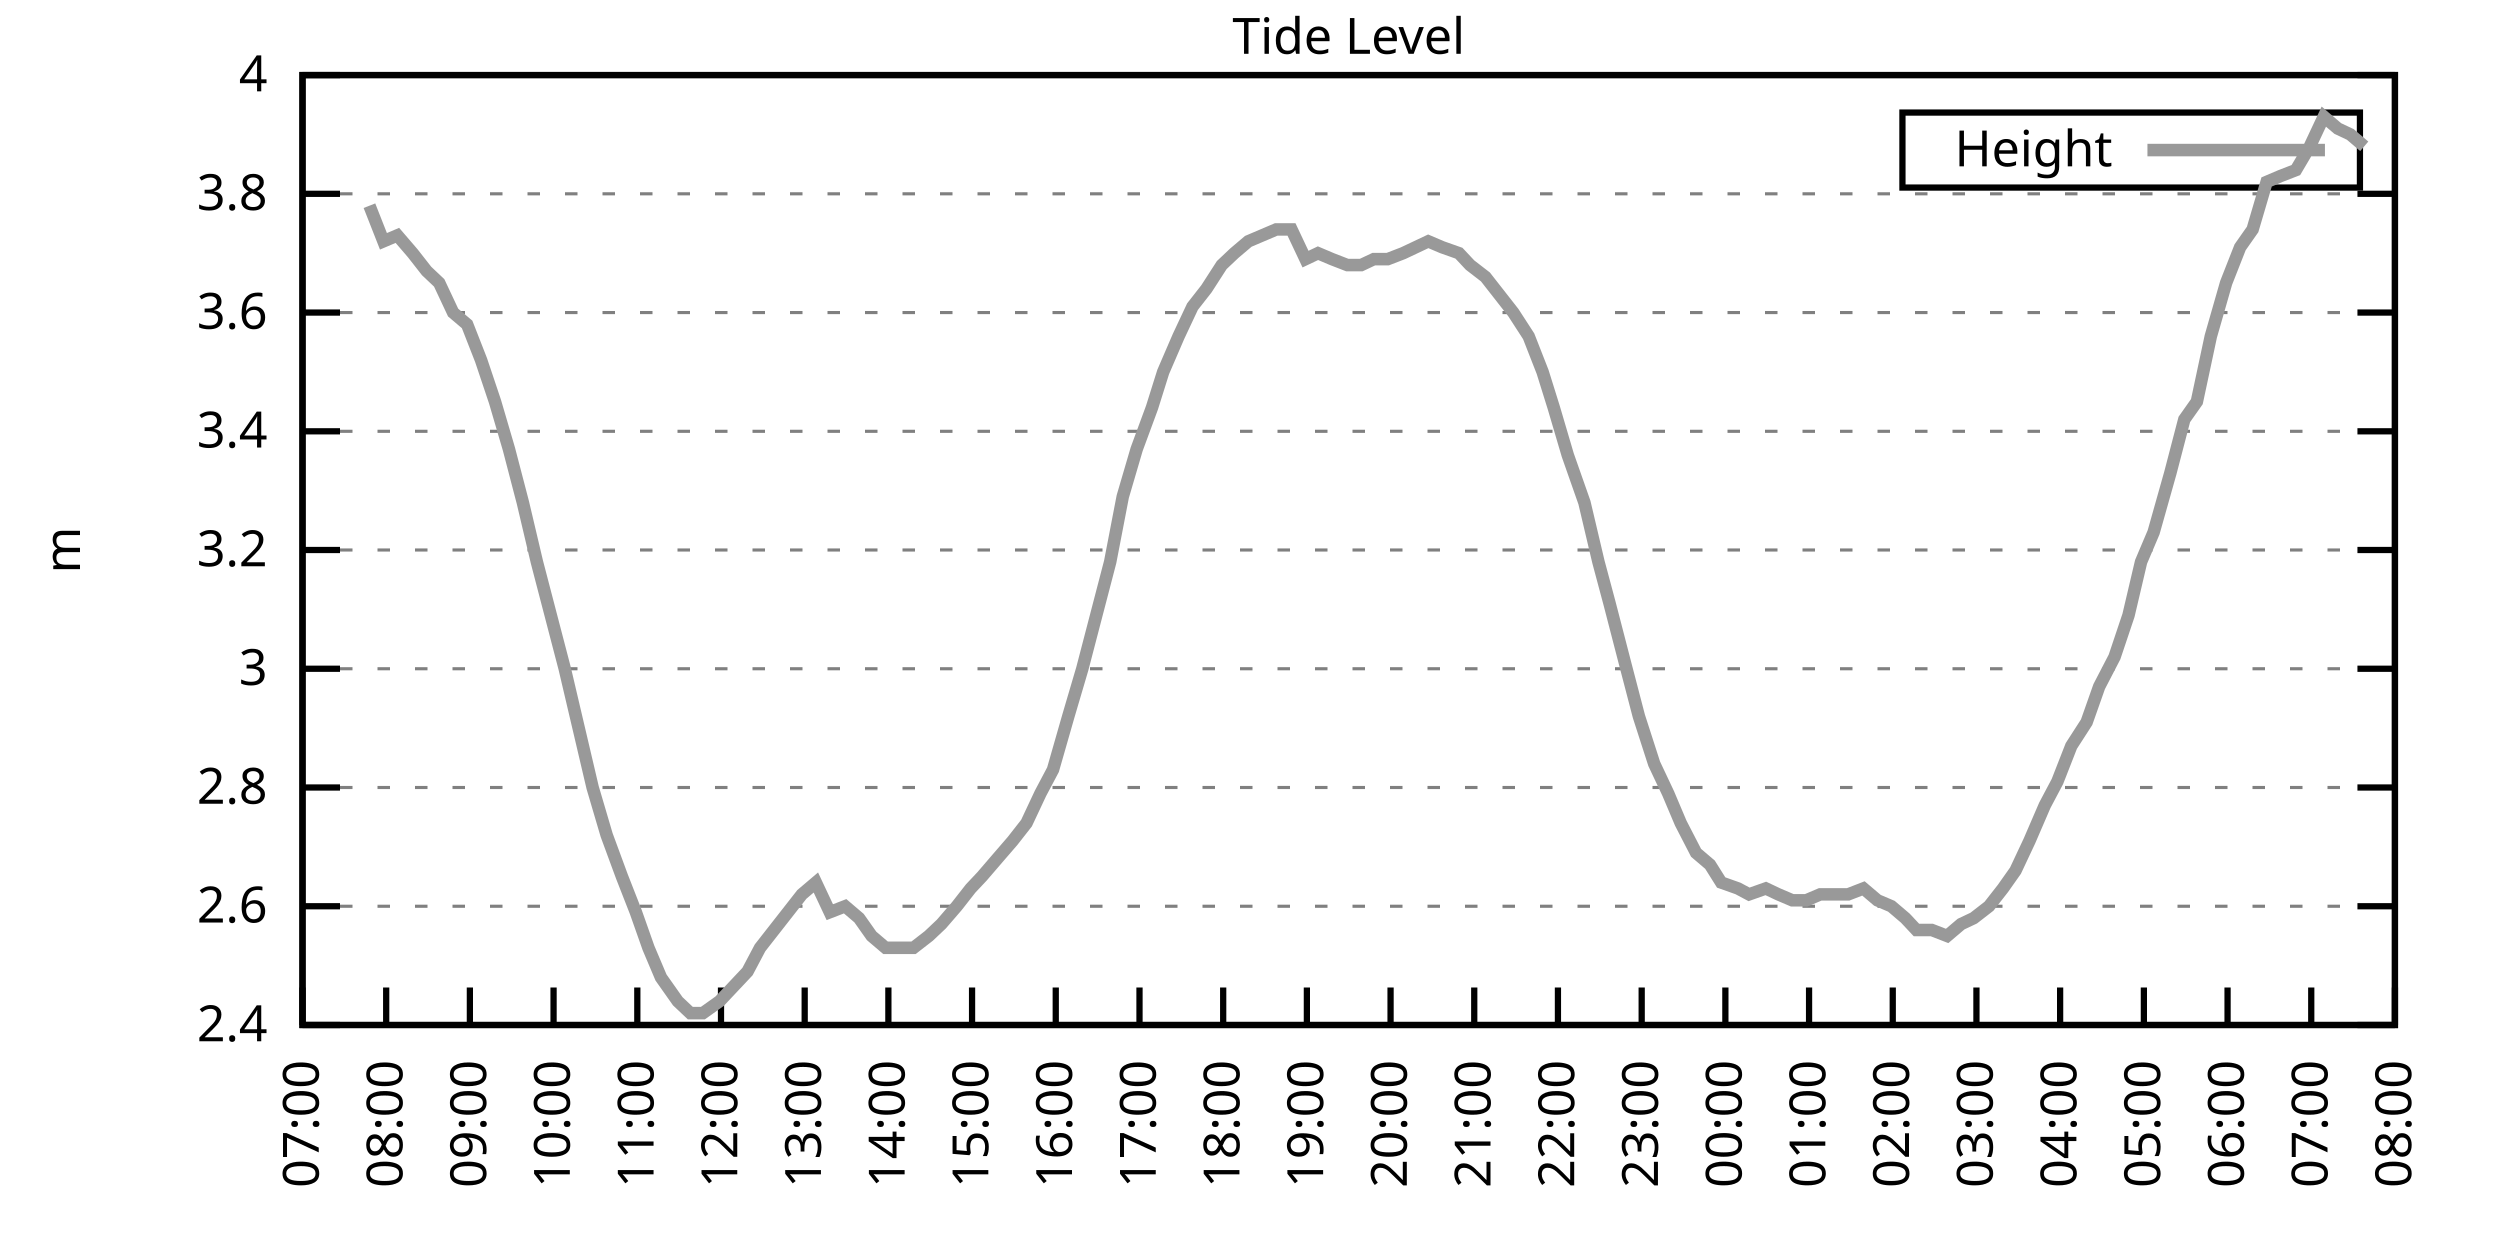
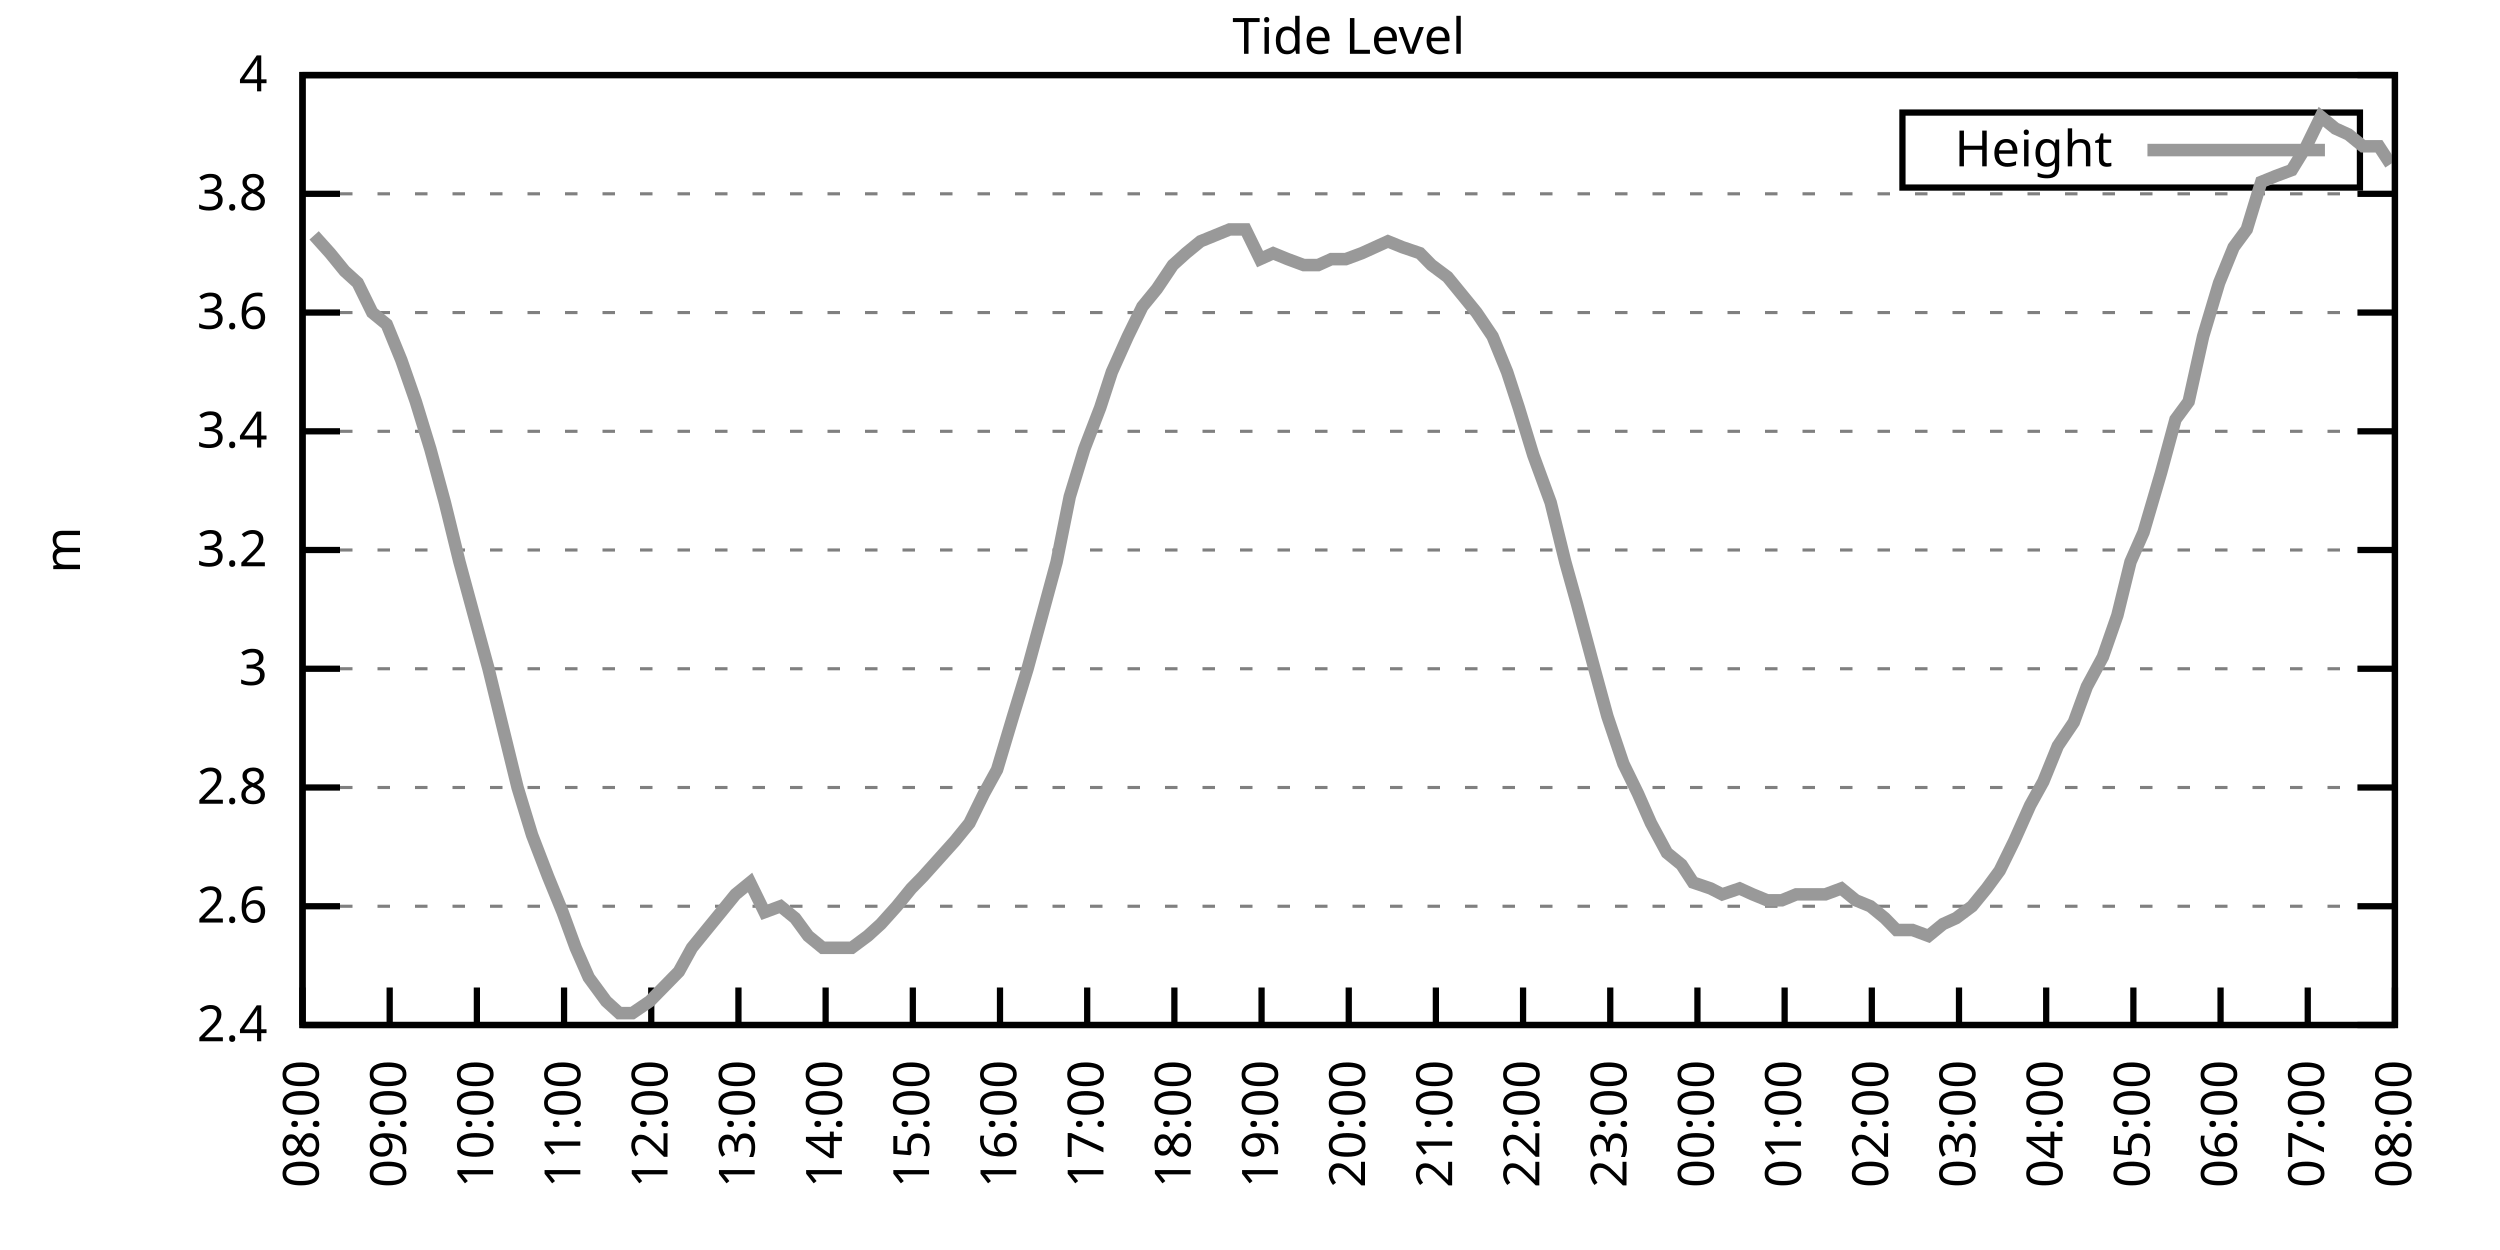
<svg xmlns="http://www.w3.org/2000/svg" xmlns:xlink="http://www.w3.org/1999/xlink" width="400" height="200" viewBox="0 0 400 200">
  <g id="gnuplot_canvas">
    <rect x="0" y="0" width="400" height="200" fill="none" />
    <defs>
      <circle id="gpDot" r="0.5" stroke-width="0.5" stroke="currentColor" />
      <path id="gpPt0" stroke-width="0.333" stroke="currentColor" d="M-1,0 h2 M0,-1 v2" />
      <path id="gpPt1" stroke-width="0.333" stroke="currentColor" d="M-1,-1 L1,1 M1,-1 L-1,1" />
      <path id="gpPt2" stroke-width="0.333" stroke="currentColor" d="M-1,0 L1,0 M0,-1 L0,1 M-1,-1 L1,1 M-1,1 L1,-1" />
      <rect id="gpPt3" stroke-width="0.333" stroke="currentColor" x="-1" y="-1" width="2" height="2" />
      <rect id="gpPt4" stroke-width="0.333" stroke="currentColor" fill="currentColor" x="-1" y="-1" width="2" height="2" />
      <circle id="gpPt5" stroke-width="0.333" stroke="currentColor" cx="0" cy="0" r="1" />
      <use xlink:href="#gpPt5" id="gpPt6" fill="currentColor" stroke="none" />
      <path id="gpPt7" stroke-width="0.333" stroke="currentColor" d="M0,-1.33 L-1.33,0.67 L1.33,0.67 z" />
      <use xlink:href="#gpPt7" id="gpPt8" fill="currentColor" stroke="none" />
      <use xlink:href="#gpPt7" id="gpPt9" stroke="currentColor" transform="rotate(180)" />
      <use xlink:href="#gpPt9" id="gpPt10" fill="currentColor" stroke="none" />
      <use xlink:href="#gpPt3" id="gpPt11" stroke="currentColor" transform="rotate(45)" />
      <use xlink:href="#gpPt11" id="gpPt12" fill="currentColor" stroke="none" />
      <path id="gpPt13" stroke-width="0.333" stroke="currentColor" d="M0,1.330 L1.265,0.411 L0.782,-1.067 L-0.782,-1.076 L-1.265,0.411 z" />
      <use xlink:href="#gpPt13" id="gpPt14" fill="currentColor" stroke="none" />
      <filter id="textbox" filterUnits="objectBoundingBox" x="0" y="0" height="1" width="1">
        <feFlood flood-color="white" flood-opacity="1" result="bgnd" />
        <feComposite in="SourceGraphic" in2="bgnd" operator="atop" />
      </filter>
      <filter id="greybox" filterUnits="objectBoundingBox" x="0" y="0" height="1" width="1">
        <feFlood flood-color="lightgrey" flood-opacity="1" result="grey" />
        <feComposite in="SourceGraphic" in2="grey" operator="atop" />
      </filter>
    </defs>
    <g fill="none" color="white" stroke="currentColor" stroke-width="1.00" stroke-linecap="butt" stroke-linejoin="miter">
</g>
    <g fill="none" color="black" stroke="currentColor" stroke-width="1.00" stroke-linecap="butt" stroke-linejoin="miter">
      <g stroke="none" shape-rendering="crispEdges">
        <polygon fill="rgb(255, 255, 255)" points="48.40,164.00 383.18,164.00 383.18,12.02 48.40,12.02 " />
      </g>
    </g>
    <g fill="none" color="black" stroke="currentColor" stroke-width="1.00" stroke-linecap="butt" stroke-linejoin="miter">
</g>
    <g fill="none" color="black" stroke="black" stroke-width="0.50" stroke-linecap="butt" stroke-linejoin="miter">
</g>
    <g fill="none" color="gray" stroke="currentColor" stroke-width="0.50" stroke-linecap="butt" stroke-linejoin="miter">
      <path stroke="gray" stroke-dasharray="2,4" class="gridline" d="M48.40,164.00 L383.19,164.00  " />
    </g>
    <g fill="none" color="gray" stroke="gray" stroke-width="1.00" stroke-linecap="butt" stroke-linejoin="miter">
</g>
    <g fill="none" color="black" stroke="currentColor" stroke-width="1.00" stroke-linecap="butt" stroke-linejoin="miter">
      <path stroke="black" d="M48.40,164.00 L54.40,164.00 M383.19,164.00 L377.19,164.00  " />
      <g transform="translate(42.80,166.60)" stroke="none" fill="black" font-family="Sans" font-size="8.00" text-anchor="end">
        <text>
          <tspan font-family="Sans"> 2.4</tspan>
        </text>
      </g>
    </g>
    <g fill="none" color="black" stroke="currentColor" stroke-width="1.00" stroke-linecap="butt" stroke-linejoin="miter">
</g>
    <g fill="none" color="black" stroke="black" stroke-width="0.50" stroke-linecap="butt" stroke-linejoin="miter">
</g>
    <g fill="none" color="gray" stroke="currentColor" stroke-width="0.50" stroke-linecap="butt" stroke-linejoin="miter">
      <path stroke="gray" stroke-dasharray="2,4" class="gridline" d="M48.40,145.00 L383.19,145.00  " />
    </g>
    <g fill="none" color="gray" stroke="gray" stroke-width="1.00" stroke-linecap="butt" stroke-linejoin="miter">
</g>
    <g fill="none" color="black" stroke="currentColor" stroke-width="1.00" stroke-linecap="butt" stroke-linejoin="miter">
      <path stroke="black" d="M48.40,145.00 L54.40,145.00 M383.19,145.00 L377.19,145.00  " />
      <g transform="translate(42.80,147.60)" stroke="none" fill="black" font-family="Sans" font-size="8.00" text-anchor="end">
        <text>
          <tspan font-family="Sans"> 2.6</tspan>
        </text>
      </g>
    </g>
    <g fill="none" color="black" stroke="currentColor" stroke-width="1.00" stroke-linecap="butt" stroke-linejoin="miter">
</g>
    <g fill="none" color="black" stroke="black" stroke-width="0.50" stroke-linecap="butt" stroke-linejoin="miter">
</g>
    <g fill="none" color="gray" stroke="currentColor" stroke-width="0.50" stroke-linecap="butt" stroke-linejoin="miter">
      <path stroke="gray" stroke-dasharray="2,4" class="gridline" d="M48.40,126.00 L383.19,126.00  " />
    </g>
    <g fill="none" color="gray" stroke="gray" stroke-width="1.00" stroke-linecap="butt" stroke-linejoin="miter">
</g>
    <g fill="none" color="black" stroke="currentColor" stroke-width="1.00" stroke-linecap="butt" stroke-linejoin="miter">
      <path stroke="black" d="M48.40,126.00 L54.40,126.00 M383.19,126.00 L377.19,126.00  " />
      <g transform="translate(42.80,128.60)" stroke="none" fill="black" font-family="Sans" font-size="8.00" text-anchor="end">
        <text>
          <tspan font-family="Sans"> 2.8</tspan>
        </text>
      </g>
    </g>
    <g fill="none" color="black" stroke="currentColor" stroke-width="1.00" stroke-linecap="butt" stroke-linejoin="miter">
</g>
    <g fill="none" color="black" stroke="black" stroke-width="0.50" stroke-linecap="butt" stroke-linejoin="miter">
</g>
    <g fill="none" color="gray" stroke="currentColor" stroke-width="0.50" stroke-linecap="butt" stroke-linejoin="miter">
      <path stroke="gray" stroke-dasharray="2,4" class="gridline" d="M48.40,107.00 L383.19,107.00  " />
    </g>
    <g fill="none" color="gray" stroke="gray" stroke-width="1.00" stroke-linecap="butt" stroke-linejoin="miter">
</g>
    <g fill="none" color="black" stroke="currentColor" stroke-width="1.00" stroke-linecap="butt" stroke-linejoin="miter">
      <path stroke="black" d="M48.40,107.00 L54.40,107.00 M383.19,107.00 L377.19,107.00  " />
      <g transform="translate(42.80,109.60)" stroke="none" fill="black" font-family="Sans" font-size="8.00" text-anchor="end">
        <text>
          <tspan font-family="Sans"> 3</tspan>
        </text>
      </g>
    </g>
    <g fill="none" color="black" stroke="currentColor" stroke-width="1.00" stroke-linecap="butt" stroke-linejoin="miter">
</g>
    <g fill="none" color="black" stroke="black" stroke-width="0.50" stroke-linecap="butt" stroke-linejoin="miter">
</g>
    <g fill="none" color="gray" stroke="currentColor" stroke-width="0.50" stroke-linecap="butt" stroke-linejoin="miter">
      <path stroke="gray" stroke-dasharray="2,4" class="gridline" d="M48.40,88.00 L383.19,88.00  " />
    </g>
    <g fill="none" color="gray" stroke="gray" stroke-width="1.00" stroke-linecap="butt" stroke-linejoin="miter">
</g>
    <g fill="none" color="black" stroke="currentColor" stroke-width="1.00" stroke-linecap="butt" stroke-linejoin="miter">
      <path stroke="black" d="M48.40,88.00 L54.40,88.00 M383.19,88.00 L377.19,88.00  " />
      <g transform="translate(42.80,90.60)" stroke="none" fill="black" font-family="Sans" font-size="8.00" text-anchor="end">
        <text>
          <tspan font-family="Sans"> 3.2</tspan>
        </text>
      </g>
    </g>
    <g fill="none" color="black" stroke="currentColor" stroke-width="1.00" stroke-linecap="butt" stroke-linejoin="miter">
</g>
    <g fill="none" color="black" stroke="black" stroke-width="0.50" stroke-linecap="butt" stroke-linejoin="miter">
</g>
    <g fill="none" color="gray" stroke="currentColor" stroke-width="0.50" stroke-linecap="butt" stroke-linejoin="miter">
      <path stroke="gray" stroke-dasharray="2,4" class="gridline" d="M48.40,69.01 L383.19,69.01  " />
    </g>
    <g fill="none" color="gray" stroke="gray" stroke-width="1.00" stroke-linecap="butt" stroke-linejoin="miter">
</g>
    <g fill="none" color="black" stroke="currentColor" stroke-width="1.00" stroke-linecap="butt" stroke-linejoin="miter">
      <path stroke="black" d="M48.40,69.01 L54.40,69.01 M383.19,69.01 L377.19,69.01  " />
      <g transform="translate(42.80,71.61)" stroke="none" fill="black" font-family="Sans" font-size="8.00" text-anchor="end">
        <text>
          <tspan font-family="Sans"> 3.4</tspan>
        </text>
      </g>
    </g>
    <g fill="none" color="black" stroke="currentColor" stroke-width="1.00" stroke-linecap="butt" stroke-linejoin="miter">
</g>
    <g fill="none" color="black" stroke="black" stroke-width="0.50" stroke-linecap="butt" stroke-linejoin="miter">
</g>
    <g fill="none" color="gray" stroke="currentColor" stroke-width="0.50" stroke-linecap="butt" stroke-linejoin="miter">
      <path stroke="gray" stroke-dasharray="2,4" class="gridline" d="M48.40,50.01 L383.19,50.01  " />
    </g>
    <g fill="none" color="gray" stroke="gray" stroke-width="1.00" stroke-linecap="butt" stroke-linejoin="miter">
</g>
    <g fill="none" color="black" stroke="currentColor" stroke-width="1.00" stroke-linecap="butt" stroke-linejoin="miter">
      <path stroke="black" d="M48.40,50.01 L54.40,50.01 M383.19,50.01 L377.19,50.01  " />
      <g transform="translate(42.80,52.61)" stroke="none" fill="black" font-family="Sans" font-size="8.00" text-anchor="end">
        <text>
          <tspan font-family="Sans"> 3.6</tspan>
        </text>
      </g>
    </g>
    <g fill="none" color="black" stroke="currentColor" stroke-width="1.00" stroke-linecap="butt" stroke-linejoin="miter">
</g>
    <g fill="none" color="black" stroke="black" stroke-width="0.50" stroke-linecap="butt" stroke-linejoin="miter">
</g>
    <g fill="none" color="gray" stroke="currentColor" stroke-width="0.50" stroke-linecap="butt" stroke-linejoin="miter">
      <path stroke="gray" stroke-dasharray="2,4" class="gridline" d="M48.40,31.01 L383.19,31.01  " />
    </g>
    <g fill="none" color="gray" stroke="gray" stroke-width="1.00" stroke-linecap="butt" stroke-linejoin="miter">
</g>
    <g fill="none" color="black" stroke="currentColor" stroke-width="1.00" stroke-linecap="butt" stroke-linejoin="miter">
      <path stroke="black" d="M48.40,31.01 L54.40,31.01 M383.19,31.01 L377.19,31.01  " />
      <g transform="translate(42.80,33.61)" stroke="none" fill="black" font-family="Sans" font-size="8.00" text-anchor="end">
        <text>
          <tspan font-family="Sans"> 3.8</tspan>
        </text>
      </g>
    </g>
    <g fill="none" color="black" stroke="currentColor" stroke-width="1.00" stroke-linecap="butt" stroke-linejoin="miter">
</g>
    <g fill="none" color="black" stroke="black" stroke-width="0.50" stroke-linecap="butt" stroke-linejoin="miter">
</g>
    <g fill="none" color="gray" stroke="currentColor" stroke-width="0.50" stroke-linecap="butt" stroke-linejoin="miter">
      <path stroke="gray" stroke-dasharray="2,4" class="gridline" d="M48.40,12.01 L383.19,12.01  " />
    </g>
    <g fill="none" color="gray" stroke="gray" stroke-width="1.00" stroke-linecap="butt" stroke-linejoin="miter">
</g>
    <g fill="none" color="black" stroke="currentColor" stroke-width="1.00" stroke-linecap="butt" stroke-linejoin="miter">
      <path stroke="black" d="M48.40,12.01 L54.40,12.01 M383.19,12.01 L377.19,12.01  " />
      <g transform="translate(42.80,14.61)" stroke="none" fill="black" font-family="Sans" font-size="8.00" text-anchor="end">
        <text>
          <tspan font-family="Sans"> 4</tspan>
        </text>
      </g>
    </g>
    <g fill="none" color="black" stroke="currentColor" stroke-width="1.00" stroke-linecap="butt" stroke-linejoin="miter">
      <path stroke="black" d="M48.40,164.00 L48.40,158.00  " />
      <g transform="translate(51.00,169.60) rotate(270.00)" stroke="none" fill="black" font-family="Sans" font-size="8.00" text-anchor="end">
        <text>
-           <tspan font-family="Sans">07:00</tspan>
-         </text>
-       </g>
-     </g>
-     <g fill="none" color="black" stroke="currentColor" stroke-width="1.00" stroke-linecap="butt" stroke-linejoin="miter">
-       <path stroke="black" d="M61.79,164.00 L61.79,158.00  " />
-       <g transform="translate(64.39,169.60) rotate(270.00)" stroke="none" fill="black" font-family="Sans" font-size="8.00" text-anchor="end">
-         <text>
          <tspan font-family="Sans">08:00</tspan>
        </text>
      </g>
    </g>
    <g fill="none" color="black" stroke="currentColor" stroke-width="1.00" stroke-linecap="butt" stroke-linejoin="miter">
-       <path stroke="black" d="M75.18,164.00 L75.18,158.00  " />
-       <g transform="translate(77.78,169.60) rotate(270.00)" stroke="none" fill="black" font-family="Sans" font-size="8.00" text-anchor="end">
+       <path stroke="black" d="M62.35,164.00 L62.35,158.00  " />
+       <g transform="translate(64.95,169.60) rotate(270.00)" stroke="none" fill="black" font-family="Sans" font-size="8.00" text-anchor="end">
        <text>
          <tspan font-family="Sans">09:00</tspan>
        </text>
      </g>
    </g>
    <g fill="none" color="black" stroke="currentColor" stroke-width="1.00" stroke-linecap="butt" stroke-linejoin="miter">
-       <path stroke="black" d="M88.57,164.00 L88.57,158.00  " />
-       <g transform="translate(91.17,169.60) rotate(270.00)" stroke="none" fill="black" font-family="Sans" font-size="8.00" text-anchor="end">
+       <path stroke="black" d="M76.30,164.00 L76.30,158.00  " />
+       <g transform="translate(78.90,169.60) rotate(270.00)" stroke="none" fill="black" font-family="Sans" font-size="8.00" text-anchor="end">
        <text>
          <tspan font-family="Sans">10:00</tspan>
        </text>
      </g>
    </g>
    <g fill="none" color="black" stroke="currentColor" stroke-width="1.00" stroke-linecap="butt" stroke-linejoin="miter">
-       <path stroke="black" d="M101.97,164.00 L101.97,158.00  " />
-       <g transform="translate(104.57,169.60) rotate(270.00)" stroke="none" fill="black" font-family="Sans" font-size="8.00" text-anchor="end">
+       <path stroke="black" d="M90.25,164.00 L90.25,158.00  " />
+       <g transform="translate(92.85,169.60) rotate(270.00)" stroke="none" fill="black" font-family="Sans" font-size="8.00" text-anchor="end">
        <text>
          <tspan font-family="Sans">11:00</tspan>
        </text>
      </g>
    </g>
    <g fill="none" color="black" stroke="currentColor" stroke-width="1.00" stroke-linecap="butt" stroke-linejoin="miter">
-       <path stroke="black" d="M115.36,164.00 L115.36,158.00  " />
-       <g transform="translate(117.96,169.60) rotate(270.00)" stroke="none" fill="black" font-family="Sans" font-size="8.00" text-anchor="end">
+       <path stroke="black" d="M104.20,164.00 L104.20,158.00  " />
+       <g transform="translate(106.80,169.60) rotate(270.00)" stroke="none" fill="black" font-family="Sans" font-size="8.00" text-anchor="end">
        <text>
          <tspan font-family="Sans">12:00</tspan>
        </text>
      </g>
    </g>
    <g fill="none" color="black" stroke="currentColor" stroke-width="1.00" stroke-linecap="butt" stroke-linejoin="miter">
-       <path stroke="black" d="M128.75,164.00 L128.75,158.00  " />
-       <g transform="translate(131.35,169.60) rotate(270.00)" stroke="none" fill="black" font-family="Sans" font-size="8.00" text-anchor="end">
+       <path stroke="black" d="M118.15,164.00 L118.15,158.00  " />
+       <g transform="translate(120.75,169.60) rotate(270.00)" stroke="none" fill="black" font-family="Sans" font-size="8.00" text-anchor="end">
        <text>
          <tspan font-family="Sans">13:00</tspan>
        </text>
      </g>
    </g>
    <g fill="none" color="black" stroke="currentColor" stroke-width="1.00" stroke-linecap="butt" stroke-linejoin="miter">
-       <path stroke="black" d="M142.14,164.00 L142.14,158.00  " />
-       <g transform="translate(144.74,169.60) rotate(270.00)" stroke="none" fill="black" font-family="Sans" font-size="8.00" text-anchor="end">
+       <path stroke="black" d="M132.10,164.00 L132.10,158.00  " />
+       <g transform="translate(134.70,169.60) rotate(270.00)" stroke="none" fill="black" font-family="Sans" font-size="8.00" text-anchor="end">
        <text>
          <tspan font-family="Sans">14:00</tspan>
        </text>
      </g>
    </g>
    <g fill="none" color="black" stroke="currentColor" stroke-width="1.00" stroke-linecap="butt" stroke-linejoin="miter">
-       <path stroke="black" d="M155.53,164.00 L155.53,158.00  " />
-       <g transform="translate(158.13,169.60) rotate(270.00)" stroke="none" fill="black" font-family="Sans" font-size="8.00" text-anchor="end">
+       <path stroke="black" d="M146.05,164.00 L146.05,158.00  " />
+       <g transform="translate(148.65,169.60) rotate(270.00)" stroke="none" fill="black" font-family="Sans" font-size="8.00" text-anchor="end">
        <text>
          <tspan font-family="Sans">15:00</tspan>
        </text>
      </g>
    </g>
    <g fill="none" color="black" stroke="currentColor" stroke-width="1.00" stroke-linecap="butt" stroke-linejoin="miter">
-       <path stroke="black" d="M168.92,164.00 L168.92,158.00  " />
-       <g transform="translate(171.52,169.60) rotate(270.00)" stroke="none" fill="black" font-family="Sans" font-size="8.00" text-anchor="end">
+       <path stroke="black" d="M160.00,164.00 L160.00,158.00  " />
+       <g transform="translate(162.60,169.60) rotate(270.00)" stroke="none" fill="black" font-family="Sans" font-size="8.00" text-anchor="end">
        <text>
          <tspan font-family="Sans">16:00</tspan>
        </text>
      </g>
    </g>
    <g fill="none" color="black" stroke="currentColor" stroke-width="1.00" stroke-linecap="butt" stroke-linejoin="miter">
-       <path stroke="black" d="M182.32,164.00 L182.32,158.00  " />
-       <g transform="translate(184.92,169.60) rotate(270.00)" stroke="none" fill="black" font-family="Sans" font-size="8.00" text-anchor="end">
+       <path stroke="black" d="M173.95,164.00 L173.95,158.00  " />
+       <g transform="translate(176.55,169.60) rotate(270.00)" stroke="none" fill="black" font-family="Sans" font-size="8.00" text-anchor="end">
        <text>
          <tspan font-family="Sans">17:00</tspan>
        </text>
      </g>
    </g>
    <g fill="none" color="black" stroke="currentColor" stroke-width="1.00" stroke-linecap="butt" stroke-linejoin="miter">
-       <path stroke="black" d="M195.71,164.00 L195.71,158.00  " />
-       <g transform="translate(198.31,169.60) rotate(270.00)" stroke="none" fill="black" font-family="Sans" font-size="8.00" text-anchor="end">
+       <path stroke="black" d="M187.90,164.00 L187.90,158.00  " />
+       <g transform="translate(190.50,169.60) rotate(270.00)" stroke="none" fill="black" font-family="Sans" font-size="8.00" text-anchor="end">
        <text>
          <tspan font-family="Sans">18:00</tspan>
        </text>
      </g>
    </g>
    <g fill="none" color="black" stroke="currentColor" stroke-width="1.00" stroke-linecap="butt" stroke-linejoin="miter">
-       <path stroke="black" d="M209.10,164.00 L209.10,158.00  " />
-       <g transform="translate(211.70,169.60) rotate(270.00)" stroke="none" fill="black" font-family="Sans" font-size="8.00" text-anchor="end">
+       <path stroke="black" d="M201.85,164.00 L201.85,158.00  " />
+       <g transform="translate(204.45,169.60) rotate(270.00)" stroke="none" fill="black" font-family="Sans" font-size="8.00" text-anchor="end">
        <text>
          <tspan font-family="Sans">19:00</tspan>
        </text>
      </g>
    </g>
    <g fill="none" color="black" stroke="currentColor" stroke-width="1.00" stroke-linecap="butt" stroke-linejoin="miter">
-       <path stroke="black" d="M222.49,164.00 L222.49,158.00  " />
-       <g transform="translate(225.09,169.60) rotate(270.00)" stroke="none" fill="black" font-family="Sans" font-size="8.00" text-anchor="end">
+       <path stroke="black" d="M215.80,164.00 L215.80,158.00  " />
+       <g transform="translate(218.40,169.60) rotate(270.00)" stroke="none" fill="black" font-family="Sans" font-size="8.00" text-anchor="end">
        <text>
          <tspan font-family="Sans">20:00</tspan>
        </text>
      </g>
    </g>
    <g fill="none" color="black" stroke="currentColor" stroke-width="1.00" stroke-linecap="butt" stroke-linejoin="miter">
-       <path stroke="black" d="M235.88,164.00 L235.88,158.00  " />
-       <g transform="translate(238.48,169.60) rotate(270.00)" stroke="none" fill="black" font-family="Sans" font-size="8.00" text-anchor="end">
+       <path stroke="black" d="M229.74,164.00 L229.74,158.00  " />
+       <g transform="translate(232.34,169.60) rotate(270.00)" stroke="none" fill="black" font-family="Sans" font-size="8.00" text-anchor="end">
        <text>
          <tspan font-family="Sans">21:00</tspan>
        </text>
      </g>
    </g>
    <g fill="none" color="black" stroke="currentColor" stroke-width="1.00" stroke-linecap="butt" stroke-linejoin="miter">
-       <path stroke="black" d="M249.27,164.00 L249.27,158.00  " />
-       <g transform="translate(251.87,169.60) rotate(270.00)" stroke="none" fill="black" font-family="Sans" font-size="8.00" text-anchor="end">
+       <path stroke="black" d="M243.69,164.00 L243.69,158.00  " />
+       <g transform="translate(246.29,169.60) rotate(270.00)" stroke="none" fill="black" font-family="Sans" font-size="8.00" text-anchor="end">
        <text>
          <tspan font-family="Sans">22:00</tspan>
        </text>
      </g>
    </g>
    <g fill="none" color="black" stroke="currentColor" stroke-width="1.00" stroke-linecap="butt" stroke-linejoin="miter">
-       <path stroke="black" d="M262.67,164.00 L262.67,158.00  " />
-       <g transform="translate(265.27,169.60) rotate(270.00)" stroke="none" fill="black" font-family="Sans" font-size="8.00" text-anchor="end">
+       <path stroke="black" d="M257.64,164.00 L257.64,158.00  " />
+       <g transform="translate(260.24,169.60) rotate(270.00)" stroke="none" fill="black" font-family="Sans" font-size="8.00" text-anchor="end">
        <text>
          <tspan font-family="Sans">23:00</tspan>
        </text>
      </g>
    </g>
    <g fill="none" color="black" stroke="currentColor" stroke-width="1.00" stroke-linecap="butt" stroke-linejoin="miter">
-       <path stroke="black" d="M276.06,164.00 L276.06,158.00  " />
-       <g transform="translate(278.66,169.60) rotate(270.00)" stroke="none" fill="black" font-family="Sans" font-size="8.00" text-anchor="end">
+       <path stroke="black" d="M271.59,164.00 L271.59,158.00  " />
+       <g transform="translate(274.19,169.60) rotate(270.00)" stroke="none" fill="black" font-family="Sans" font-size="8.00" text-anchor="end">
        <text>
          <tspan font-family="Sans">00:00</tspan>
        </text>
      </g>
    </g>
    <g fill="none" color="black" stroke="currentColor" stroke-width="1.00" stroke-linecap="butt" stroke-linejoin="miter">
-       <path stroke="black" d="M289.45,164.00 L289.45,158.00  " />
-       <g transform="translate(292.05,169.60) rotate(270.00)" stroke="none" fill="black" font-family="Sans" font-size="8.00" text-anchor="end">
+       <path stroke="black" d="M285.54,164.00 L285.54,158.00  " />
+       <g transform="translate(288.14,169.60) rotate(270.00)" stroke="none" fill="black" font-family="Sans" font-size="8.00" text-anchor="end">
        <text>
          <tspan font-family="Sans">01:00</tspan>
        </text>
      </g>
    </g>
    <g fill="none" color="black" stroke="currentColor" stroke-width="1.00" stroke-linecap="butt" stroke-linejoin="miter">
-       <path stroke="black" d="M302.84,164.00 L302.84,158.00  " />
-       <g transform="translate(305.44,169.60) rotate(270.00)" stroke="none" fill="black" font-family="Sans" font-size="8.00" text-anchor="end">
+       <path stroke="black" d="M299.49,164.00 L299.49,158.00  " />
+       <g transform="translate(302.09,169.60) rotate(270.00)" stroke="none" fill="black" font-family="Sans" font-size="8.00" text-anchor="end">
        <text>
          <tspan font-family="Sans">02:00</tspan>
        </text>
      </g>
    </g>
    <g fill="none" color="black" stroke="currentColor" stroke-width="1.00" stroke-linecap="butt" stroke-linejoin="miter">
-       <path stroke="black" d="M316.23,164.00 L316.23,158.00  " />
-       <g transform="translate(318.83,169.60) rotate(270.00)" stroke="none" fill="black" font-family="Sans" font-size="8.00" text-anchor="end">
+       <path stroke="black" d="M313.44,164.00 L313.44,158.00  " />
+       <g transform="translate(316.04,169.60) rotate(270.00)" stroke="none" fill="black" font-family="Sans" font-size="8.00" text-anchor="end">
        <text>
          <tspan font-family="Sans">03:00</tspan>
        </text>
      </g>
    </g>
    <g fill="none" color="black" stroke="currentColor" stroke-width="1.00" stroke-linecap="butt" stroke-linejoin="miter">
-       <path stroke="black" d="M329.62,164.00 L329.62,158.00  " />
-       <g transform="translate(332.22,169.60) rotate(270.00)" stroke="none" fill="black" font-family="Sans" font-size="8.00" text-anchor="end">
+       <path stroke="black" d="M327.39,164.00 L327.39,158.00  " />
+       <g transform="translate(329.99,169.60) rotate(270.00)" stroke="none" fill="black" font-family="Sans" font-size="8.00" text-anchor="end">
        <text>
          <tspan font-family="Sans">04:00</tspan>
        </text>
      </g>
    </g>
    <g fill="none" color="black" stroke="currentColor" stroke-width="1.00" stroke-linecap="butt" stroke-linejoin="miter">
-       <path stroke="black" d="M343.02,164.00 L343.02,158.00  " />
-       <g transform="translate(345.62,169.60) rotate(270.00)" stroke="none" fill="black" font-family="Sans" font-size="8.00" text-anchor="end">
+       <path stroke="black" d="M341.34,164.00 L341.34,158.00  " />
+       <g transform="translate(343.94,169.60) rotate(270.00)" stroke="none" fill="black" font-family="Sans" font-size="8.00" text-anchor="end">
        <text>
          <tspan font-family="Sans">05:00</tspan>
        </text>
      </g>
    </g>
    <g fill="none" color="black" stroke="currentColor" stroke-width="1.00" stroke-linecap="butt" stroke-linejoin="miter">
-       <path stroke="black" d="M356.41,164.00 L356.41,158.00  " />
-       <g transform="translate(359.01,169.60) rotate(270.00)" stroke="none" fill="black" font-family="Sans" font-size="8.00" text-anchor="end">
+       <path stroke="black" d="M355.29,164.00 L355.29,158.00  " />
+       <g transform="translate(357.89,169.60) rotate(270.00)" stroke="none" fill="black" font-family="Sans" font-size="8.00" text-anchor="end">
        <text>
          <tspan font-family="Sans">06:00</tspan>
        </text>
      </g>
    </g>
    <g fill="none" color="black" stroke="currentColor" stroke-width="1.00" stroke-linecap="butt" stroke-linejoin="miter">
-       <path stroke="black" d="M369.80,164.00 L369.80,158.00  " />
-       <g transform="translate(372.40,169.60) rotate(270.00)" stroke="none" fill="black" font-family="Sans" font-size="8.00" text-anchor="end">
+       <path stroke="black" d="M369.24,164.00 L369.24,158.00  " />
+       <g transform="translate(371.84,169.60) rotate(270.00)" stroke="none" fill="black" font-family="Sans" font-size="8.00" text-anchor="end">
        <text>
          <tspan font-family="Sans">07:00</tspan>
        </text>
      </g>
    </g>
    <g fill="none" color="black" stroke="currentColor" stroke-width="1.00" stroke-linecap="butt" stroke-linejoin="miter">
      <path stroke="black" d="M383.19,164.00 L383.19,158.00  " />
      <g transform="translate(385.79,169.60) rotate(270.00)" stroke="none" fill="black" font-family="Sans" font-size="8.00" text-anchor="end">
        <text>
          <tspan font-family="Sans">08:00</tspan>
        </text>
      </g>
    </g>
    <g fill="none" color="black" stroke="currentColor" stroke-width="1.00" stroke-linecap="butt" stroke-linejoin="miter">
</g>
    <g fill="none" color="black" stroke="currentColor" stroke-width="1.00" stroke-linecap="butt" stroke-linejoin="miter">
      <path stroke="black" d="M48.40,12.01 L48.40,164.00 L383.19,164.00 L383.19,12.01 L48.40,12.01 Z  " />
    </g>
    <g fill="none" color="black" stroke="currentColor" stroke-width="1.00" stroke-linecap="butt" stroke-linejoin="miter">
</g>
    <g fill="none" color="black" stroke="currentColor" stroke-width="1.00" stroke-linecap="butt" stroke-linejoin="miter">
      <path stroke="black" d="M304.39,30.01 L304.39,18.01 L377.59,18.01 L377.59,30.01 L304.39,30.01 Z  " />
    </g>
    <g id="Tide_level_plot_1">
      <g fill="none" color="white" stroke="black" stroke-width="2.00" stroke-linecap="butt" stroke-linejoin="miter">
</g>
      <g fill="none" color="black" stroke="currentColor" stroke-width="2.00" stroke-linecap="butt" stroke-linejoin="miter">
        <g transform="translate(337.99,26.61)" stroke="none" fill="black" font-family="Sans" font-size="8.00" text-anchor="end">
          <text>
            <tspan font-family="Sans">Height</tspan>
          </text>
        </g>
      </g>
      <g fill="none" color="black" stroke="currentColor" stroke-width="2.00" stroke-linecap="butt" stroke-linejoin="miter">
-         <path stroke="rgb(153, 153, 153)" d="M343.59,24.01 L371.99,24.01 M59.11,32.91 L61.35,38.61 L63.58,37.66 L66.03,40.51 L68.26,43.36 L70.27,45.26   L72.50,50.01 L74.74,51.91 L76.97,57.61 L79.20,64.26 L81.43,71.86 L83.66,80.41 L85.90,89.90 L88.13,98.45   L90.36,107.00 L92.59,116.50 L94.82,126.00 L97.06,133.60 L99.51,140.25 L101.74,145.95 L103.75,151.65 L105.76,156.40   L108.44,160.20 L110.45,162.10 L112.46,162.10 L115.13,160.20 L116.92,158.30 L119.60,155.45 L121.61,151.65 L123.84,148.80   L126.07,145.95 L128.30,143.10 L130.54,141.20 L132.77,145.95 L135.22,145.00 L137.45,146.90 L139.46,149.75 L141.69,151.65   L143.93,151.65 L146.16,151.65 L148.61,149.75 L150.62,147.85 L153.08,145.00 L155.31,142.15 L157.10,140.25 L159.55,137.40   L162.01,134.55 L164.24,131.70 L166.47,126.95 L168.48,123.15 L170.93,114.60 L173.17,107.00 L175.40,98.45 L177.63,89.90   L179.64,79.46 L181.87,71.86 L184.32,65.21 L186.11,59.51 L188.57,53.81 L190.80,49.06 L193.03,46.21 L195.48,42.41   L197.49,40.51 L199.73,38.61 L201.96,37.66 L204.19,36.71 L206.64,36.71 L208.88,41.46 L210.88,40.51 L213.12,41.46   L215.57,42.41 L217.80,42.41 L219.81,41.46 L222.04,41.46 L224.50,40.51 L226.51,39.56 L228.52,38.61 L230.75,39.56   L233.43,40.51 L235.21,42.41 L237.67,44.31 L239.90,47.16 L242.13,50.01 L244.59,53.81 L246.82,59.51 L248.60,65.21   L250.84,72.81 L253.51,80.41 L255.75,89.90 L257.53,96.55 L259.99,106.05 L262.22,114.60 L264.67,122.20 L266.91,126.95   L268.92,131.70 L271.37,136.45 L273.60,138.35 L275.39,141.20 L278.07,142.15 L279.85,143.10 L282.53,142.15 L284.54,143.10   L286.77,144.05 L289.00,144.05 L291.23,143.10 L293.24,143.10 L295.70,143.10 L298.15,142.15 L300.39,144.05 L302.62,145.00   L304.85,146.90 L306.63,148.80 L309.09,148.80 L311.54,149.75 L313.78,147.85 L315.79,146.90 L318.24,145.00 L320.47,142.15   L322.48,139.30 L324.71,134.55 L327.17,128.85 L329.18,125.05 L331.41,119.35 L333.86,115.55 L335.87,109.85 L338.33,105.10   L340.56,98.45 L342.57,89.90 L344.58,85.16 L347.26,75.66 L349.49,67.11 L351.50,64.26 L353.73,53.81 L356.18,45.26   L358.42,39.56 L360.42,36.71 L362.66,29.11 L364.89,28.16 L367.34,27.21 L369.58,23.41 L371.81,18.66 L374.04,20.56   L376.05,21.51 L378.28,23.41  " />
+         <path stroke="rgb(153, 153, 153)" d="M343.59,24.01 L371.99,24.01 M50.26,37.66 L52.82,40.51 L55.14,43.36 L57.23,45.26 L59.56,50.01 L61.88,51.91   L64.21,57.61 L66.53,64.26 L68.86,71.86 L71.18,80.41 L73.51,89.90 L75.83,98.45 L78.16,107.00 L80.48,116.50   L82.81,126.00 L85.13,133.60 L87.69,140.25 L90.02,145.95 L92.11,151.65 L94.20,156.40 L96.99,160.20 L99.08,162.10   L101.18,162.10 L103.97,160.20 L105.83,158.30 L108.62,155.45 L110.71,151.65 L113.03,148.80 L115.36,145.95 L117.68,143.10   L120.01,141.20 L122.33,145.95 L124.89,145.00 L127.22,146.90 L129.31,149.75 L131.63,151.65 L133.96,151.65 L136.28,151.65   L138.84,149.75 L140.93,147.85 L143.49,145.00 L145.81,142.15 L147.67,140.25 L150.23,137.40 L152.79,134.55 L155.11,131.70   L157.44,126.95 L159.53,123.15 L162.09,114.60 L164.41,107.00 L166.74,98.45 L169.06,89.90 L171.16,79.46 L173.48,71.86   L176.04,65.21 L177.90,59.51 L180.46,53.81 L182.78,49.06 L185.11,46.21 L187.66,42.41 L189.76,40.51 L192.08,38.61   L194.41,37.66 L196.73,36.71 L199.29,36.71 L201.61,41.46 L203.71,40.51 L206.03,41.46 L208.59,42.41 L210.91,42.41   L213.01,41.46 L215.33,41.46 L217.89,40.51 L219.98,39.56 L222.07,38.61 L224.40,39.56 L227.19,40.51 L229.05,42.41   L231.60,44.31 L233.93,47.16 L236.25,50.01 L238.81,53.81 L241.14,59.51 L243.00,65.21 L245.32,72.81 L248.11,80.41   L250.44,89.90 L252.30,96.55 L254.85,106.05 L257.18,114.60 L259.74,122.20 L262.06,126.95 L264.15,131.70 L266.71,136.45   L269.04,138.35 L270.90,141.20 L273.69,142.15 L275.55,143.10 L278.34,142.15 L280.43,143.10 L282.75,144.05 L285.08,144.05   L287.40,143.10 L289.50,143.10 L292.05,143.10 L294.61,142.15 L296.94,144.05 L299.26,145.00 L301.58,146.90 L303.44,148.80   L306.00,148.80 L308.56,149.75 L310.88,147.85 L312.98,146.90 L315.53,145.00 L317.86,142.15 L319.95,139.30 L322.28,134.55   L324.83,128.85 L326.93,125.05 L329.25,119.35 L331.81,115.55 L333.90,109.85 L336.46,105.10 L338.78,98.45 L340.88,89.90   L342.97,85.16 L345.76,75.66 L348.08,67.11 L350.18,64.26 L352.50,53.81 L355.06,45.26 L357.38,39.56 L359.48,36.71   L361.80,29.11 L364.13,28.16 L366.68,27.21 L369.01,23.41 L371.33,18.66 L373.66,20.56 L375.75,21.51 L378.08,23.41   L380.63,23.41 L382.49,26.26  " />
      </g>
    </g>
    <g fill="none" color="black" stroke="currentColor" stroke-width="2.00" stroke-linecap="butt" stroke-linejoin="miter">
</g>
    <g fill="none" color="black" stroke="black" stroke-width="1.00" stroke-linecap="butt" stroke-linejoin="miter">
</g>
    <g fill="none" color="black" stroke="currentColor" stroke-width="1.00" stroke-linecap="butt" stroke-linejoin="miter">
      <path stroke="black" d="M48.40,12.01 L48.40,164.00 L383.19,164.00 L383.19,12.01 L48.40,12.01 Z  " />
      <g transform="translate(12.80,88.01) rotate(270.00)" stroke="none" fill="black" font-family="Sans" font-size="8.00" text-anchor="middle">
        <text>
          <tspan font-family="Sans">m</tspan>
        </text>
      </g>
    </g>
    <g fill="none" color="black" stroke="currentColor" stroke-width="1.00" stroke-linecap="butt" stroke-linejoin="miter">
</g>
    <g fill="none" color="black" stroke="currentColor" stroke-width="1.00" stroke-linecap="butt" stroke-linejoin="miter">
      <g transform="translate(215.79,8.61)" stroke="none" fill="black" font-family="Sans" font-size="8.00" text-anchor="middle">
        <text>
          <tspan font-family="Sans">Tide Level</tspan>
        </text>
      </g>
    </g>
    <g fill="none" color="black" stroke="currentColor" stroke-width="1.00" stroke-linecap="butt" stroke-linejoin="miter">
</g>
  </g>
</svg>
